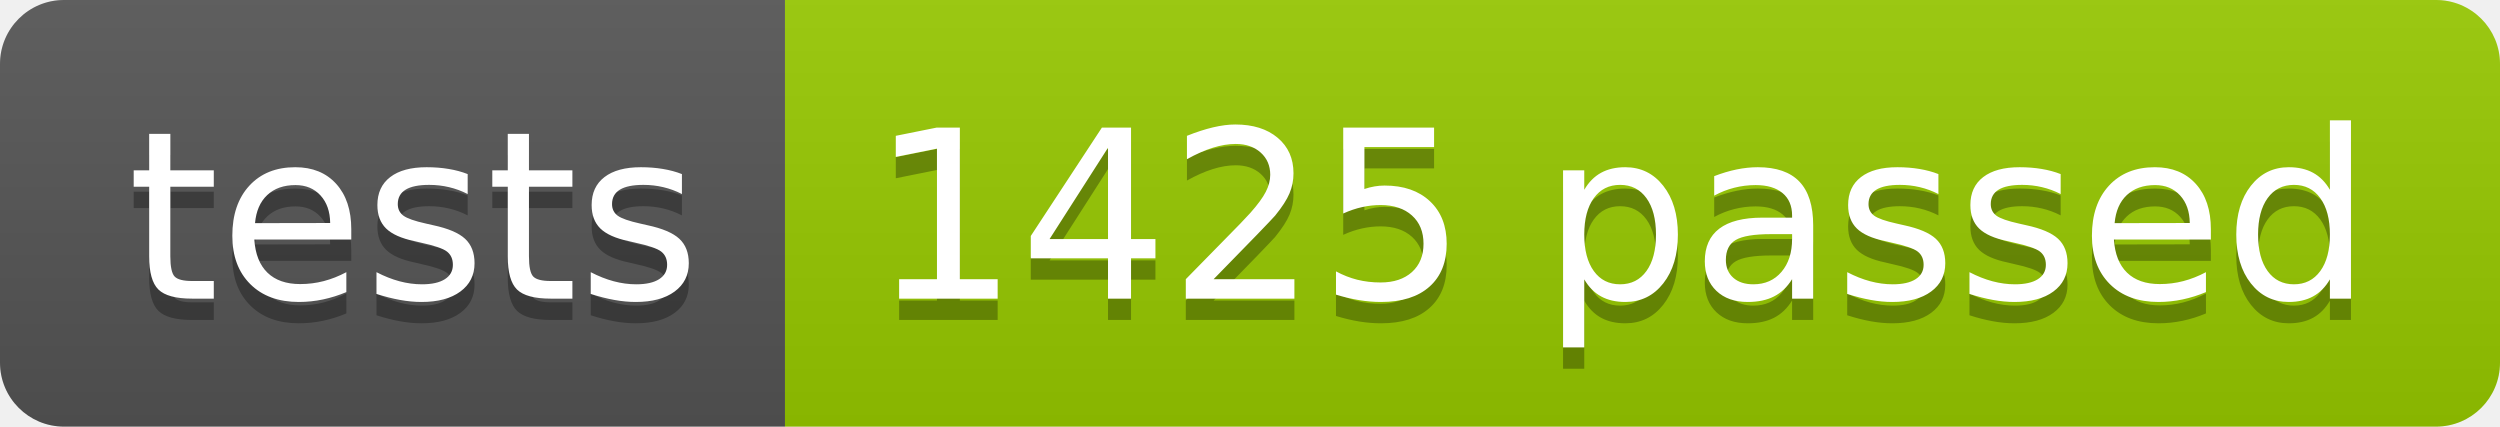
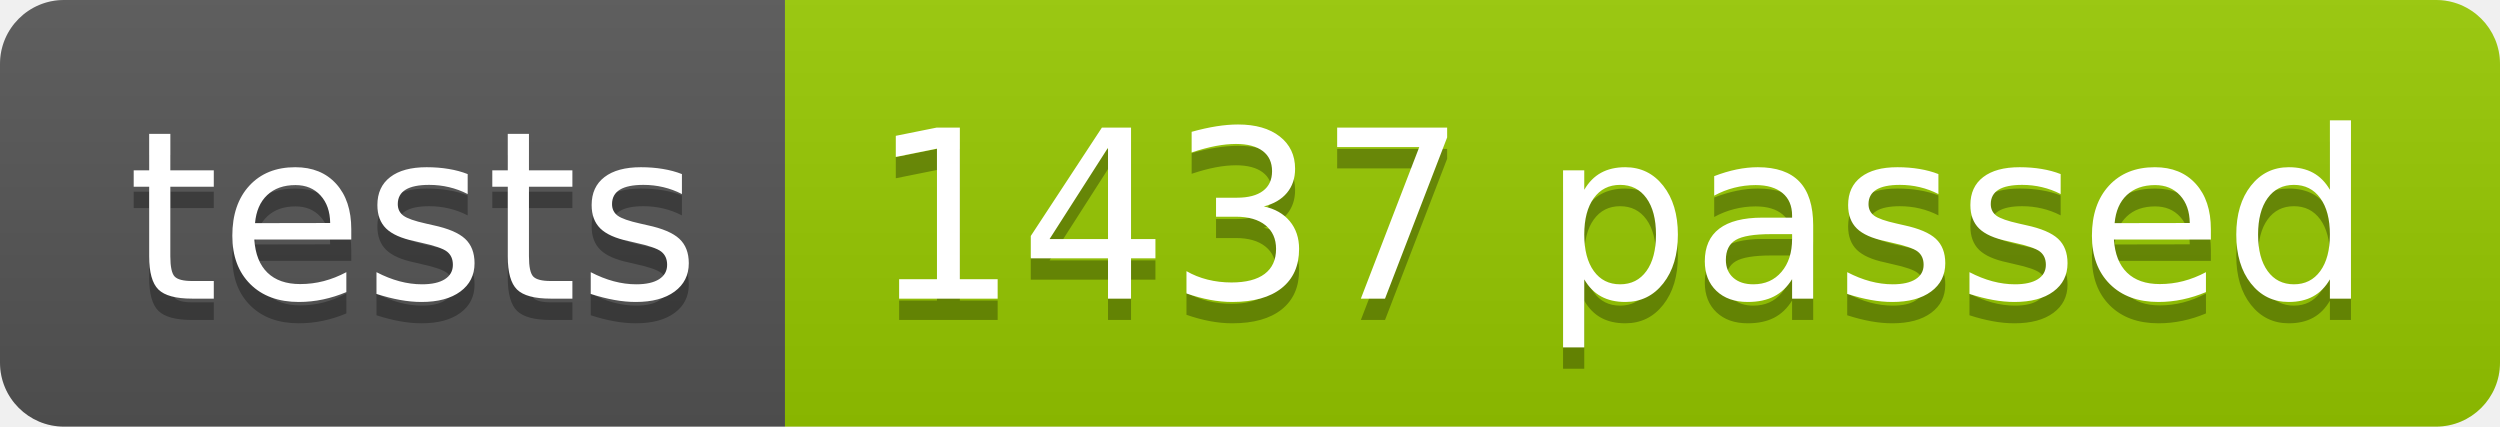
<svg xmlns="http://www.w3.org/2000/svg" width="117.2" height="20">
  <linearGradient id="smooth" x2="0" y2="100%">
    <stop offset="0" stop-color="#bbb" stop-opacity=".1" />
    <stop offset="1" stop-opacity=".1" />
  </linearGradient>
  <clipPath id="round">
    <rect width="117.2" height="20" rx="3" fill="#fff" />
  </clipPath>
  <g clip-path="url(#round)">
    <rect width="36.8" height="20" fill="#555" />
    <rect x="36.8" width="80.4" height="20" fill="#97CA00" />
    <rect width="117.2" height="20" fill="url(#smooth)" />
  </g>
  <g fill="#fff" text-anchor="middle" font-family="DejaVu Sans,Verdana,Geneva,sans-serif" font-size="110">
    <text x="194.0" y="150" fill="#010101" fill-opacity=".3" transform="scale(0.1)" textLength="268.0" lengthAdjust="spacing">tests</text>
    <text x="194.0" y="140" transform="scale(0.1)" textLength="268.0" lengthAdjust="spacing">tests</text>
-     <text x="760.0" y="150" fill="#010101" fill-opacity=".3" transform="scale(0.1)" textLength="704.0" lengthAdjust="spacing">1425 passed</text>
-     <text x="760.0" y="140" transform="scale(0.1)" textLength="704.0" lengthAdjust="spacing">1425 passed</text>
+     <text x="760.0" y="150" fill="#010101" fill-opacity=".3" transform="scale(0.1)" textLength="704.0" lengthAdjust="spacing">1437 passed</text>
+     <text x="760.0" y="140" transform="scale(0.1)" textLength="704.0" lengthAdjust="spacing">1437 passed</text>
  </g>
</svg>
